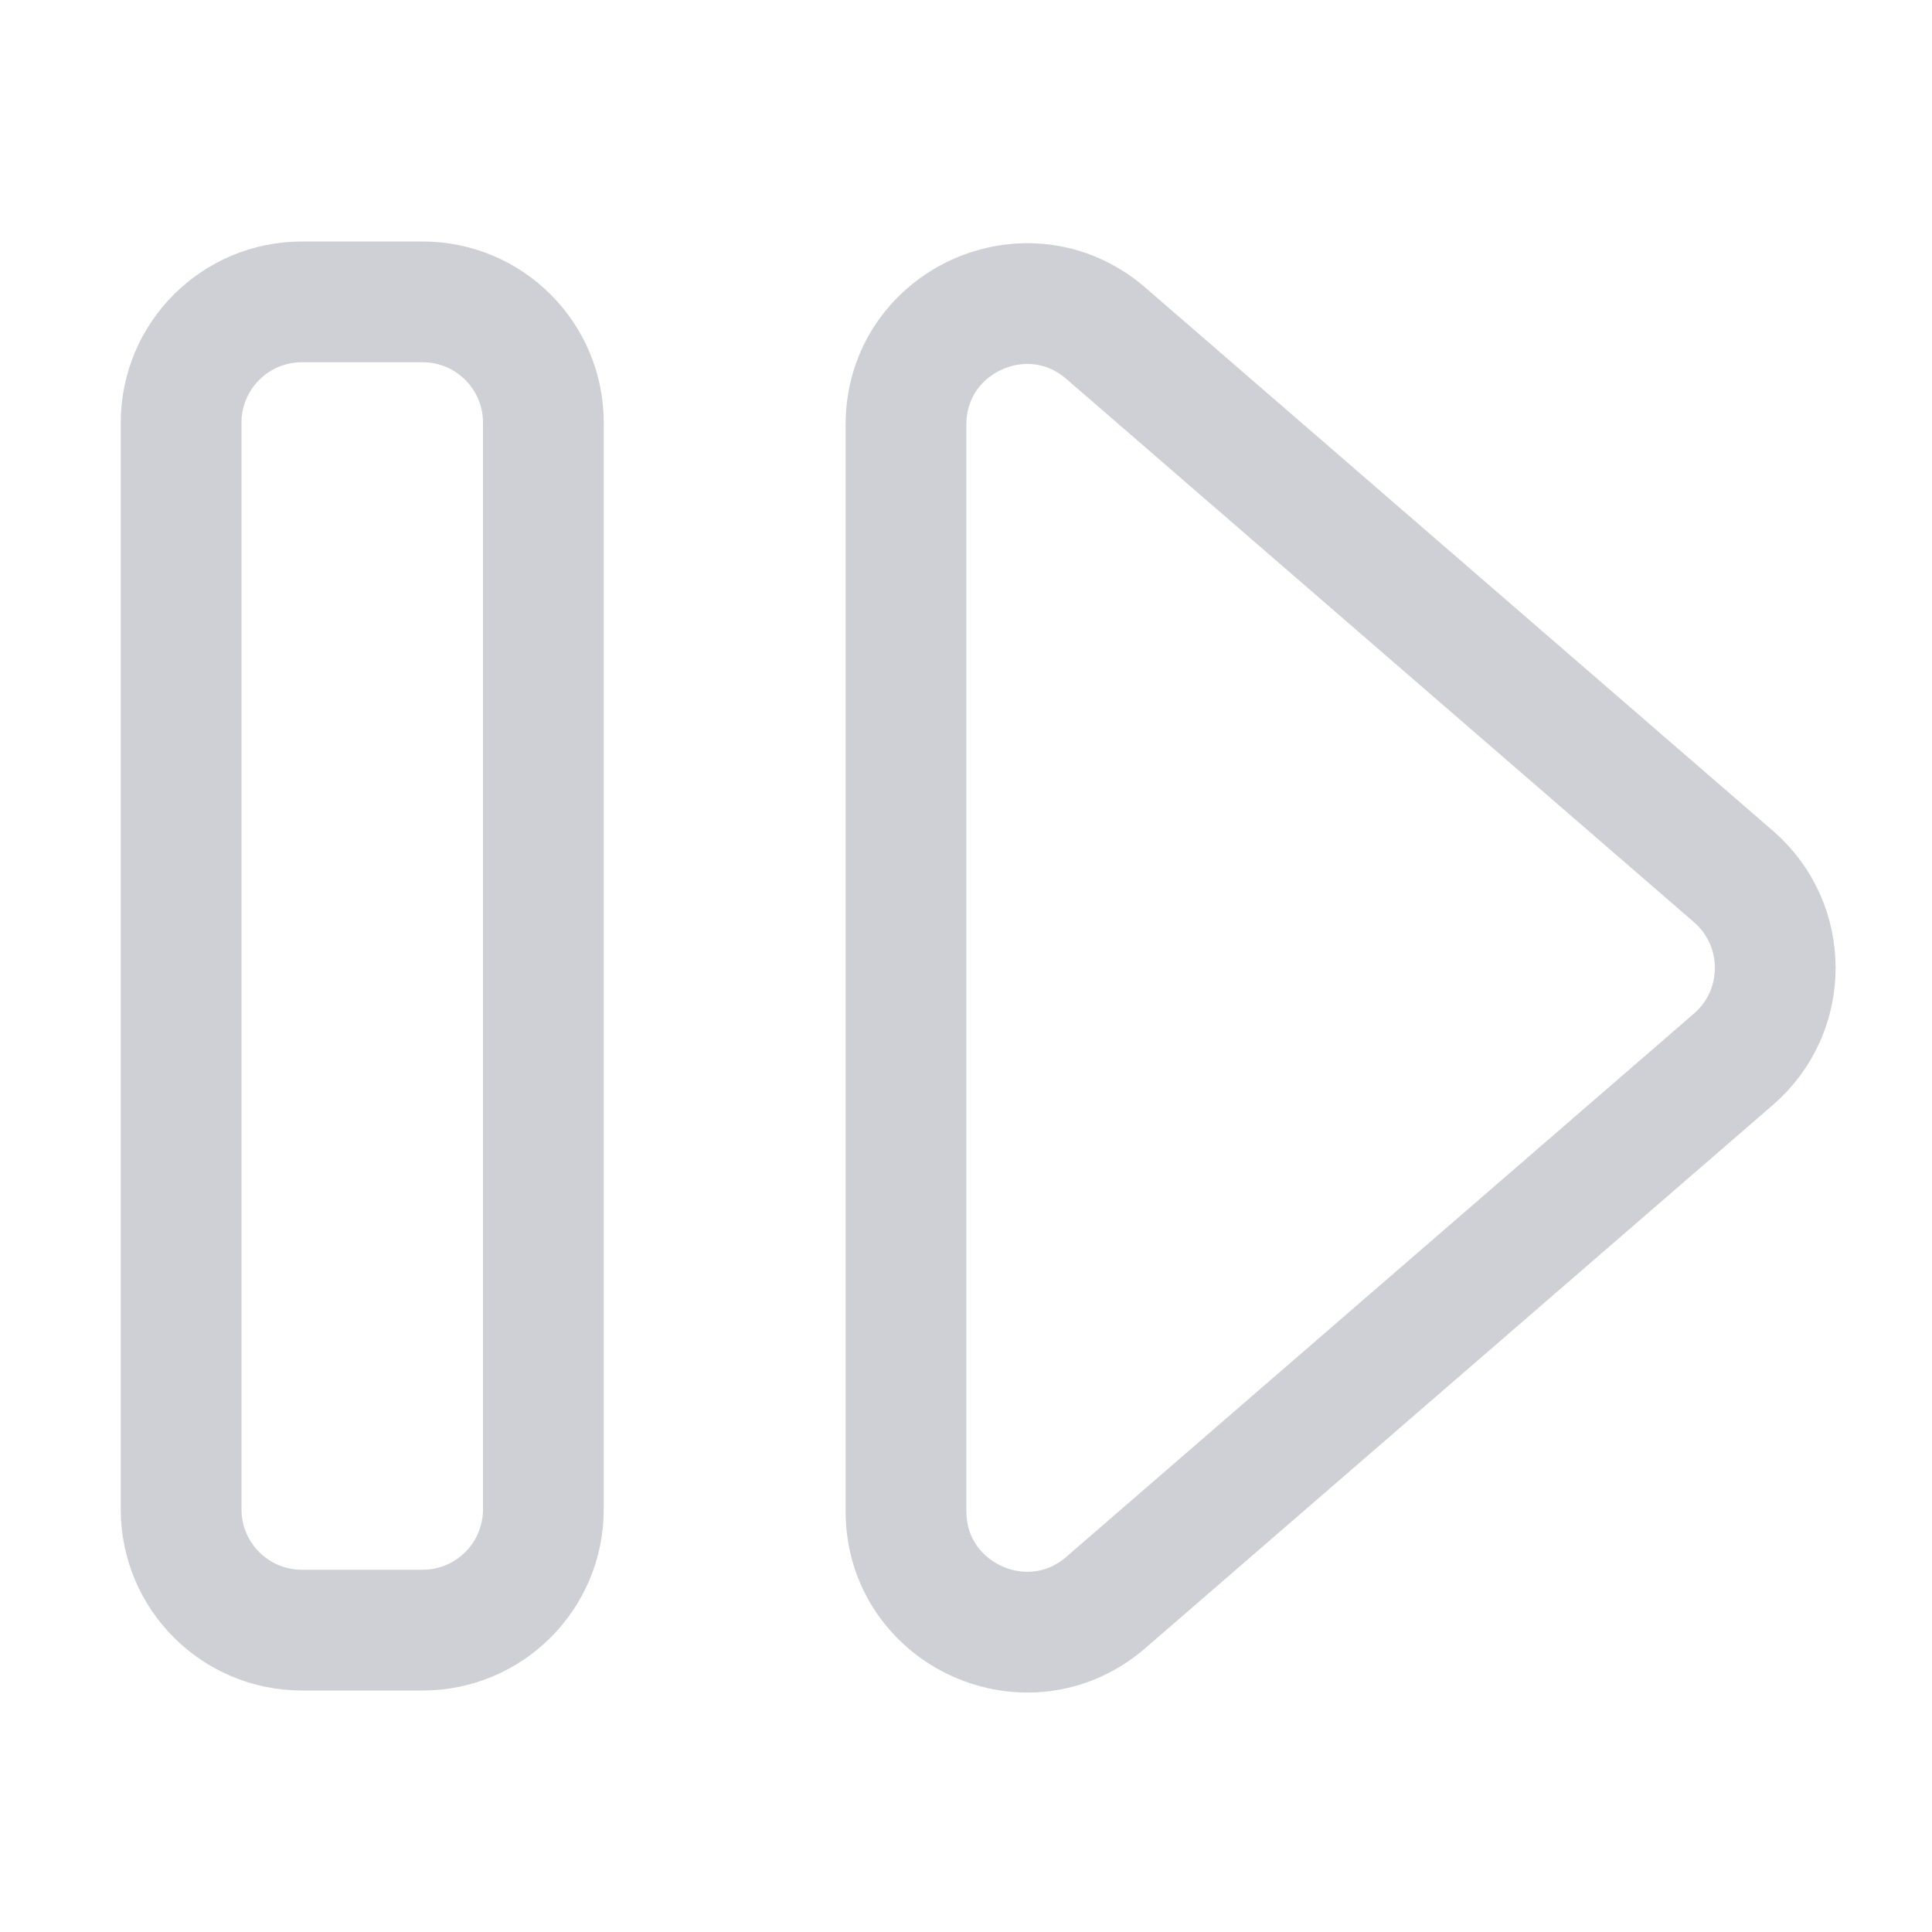
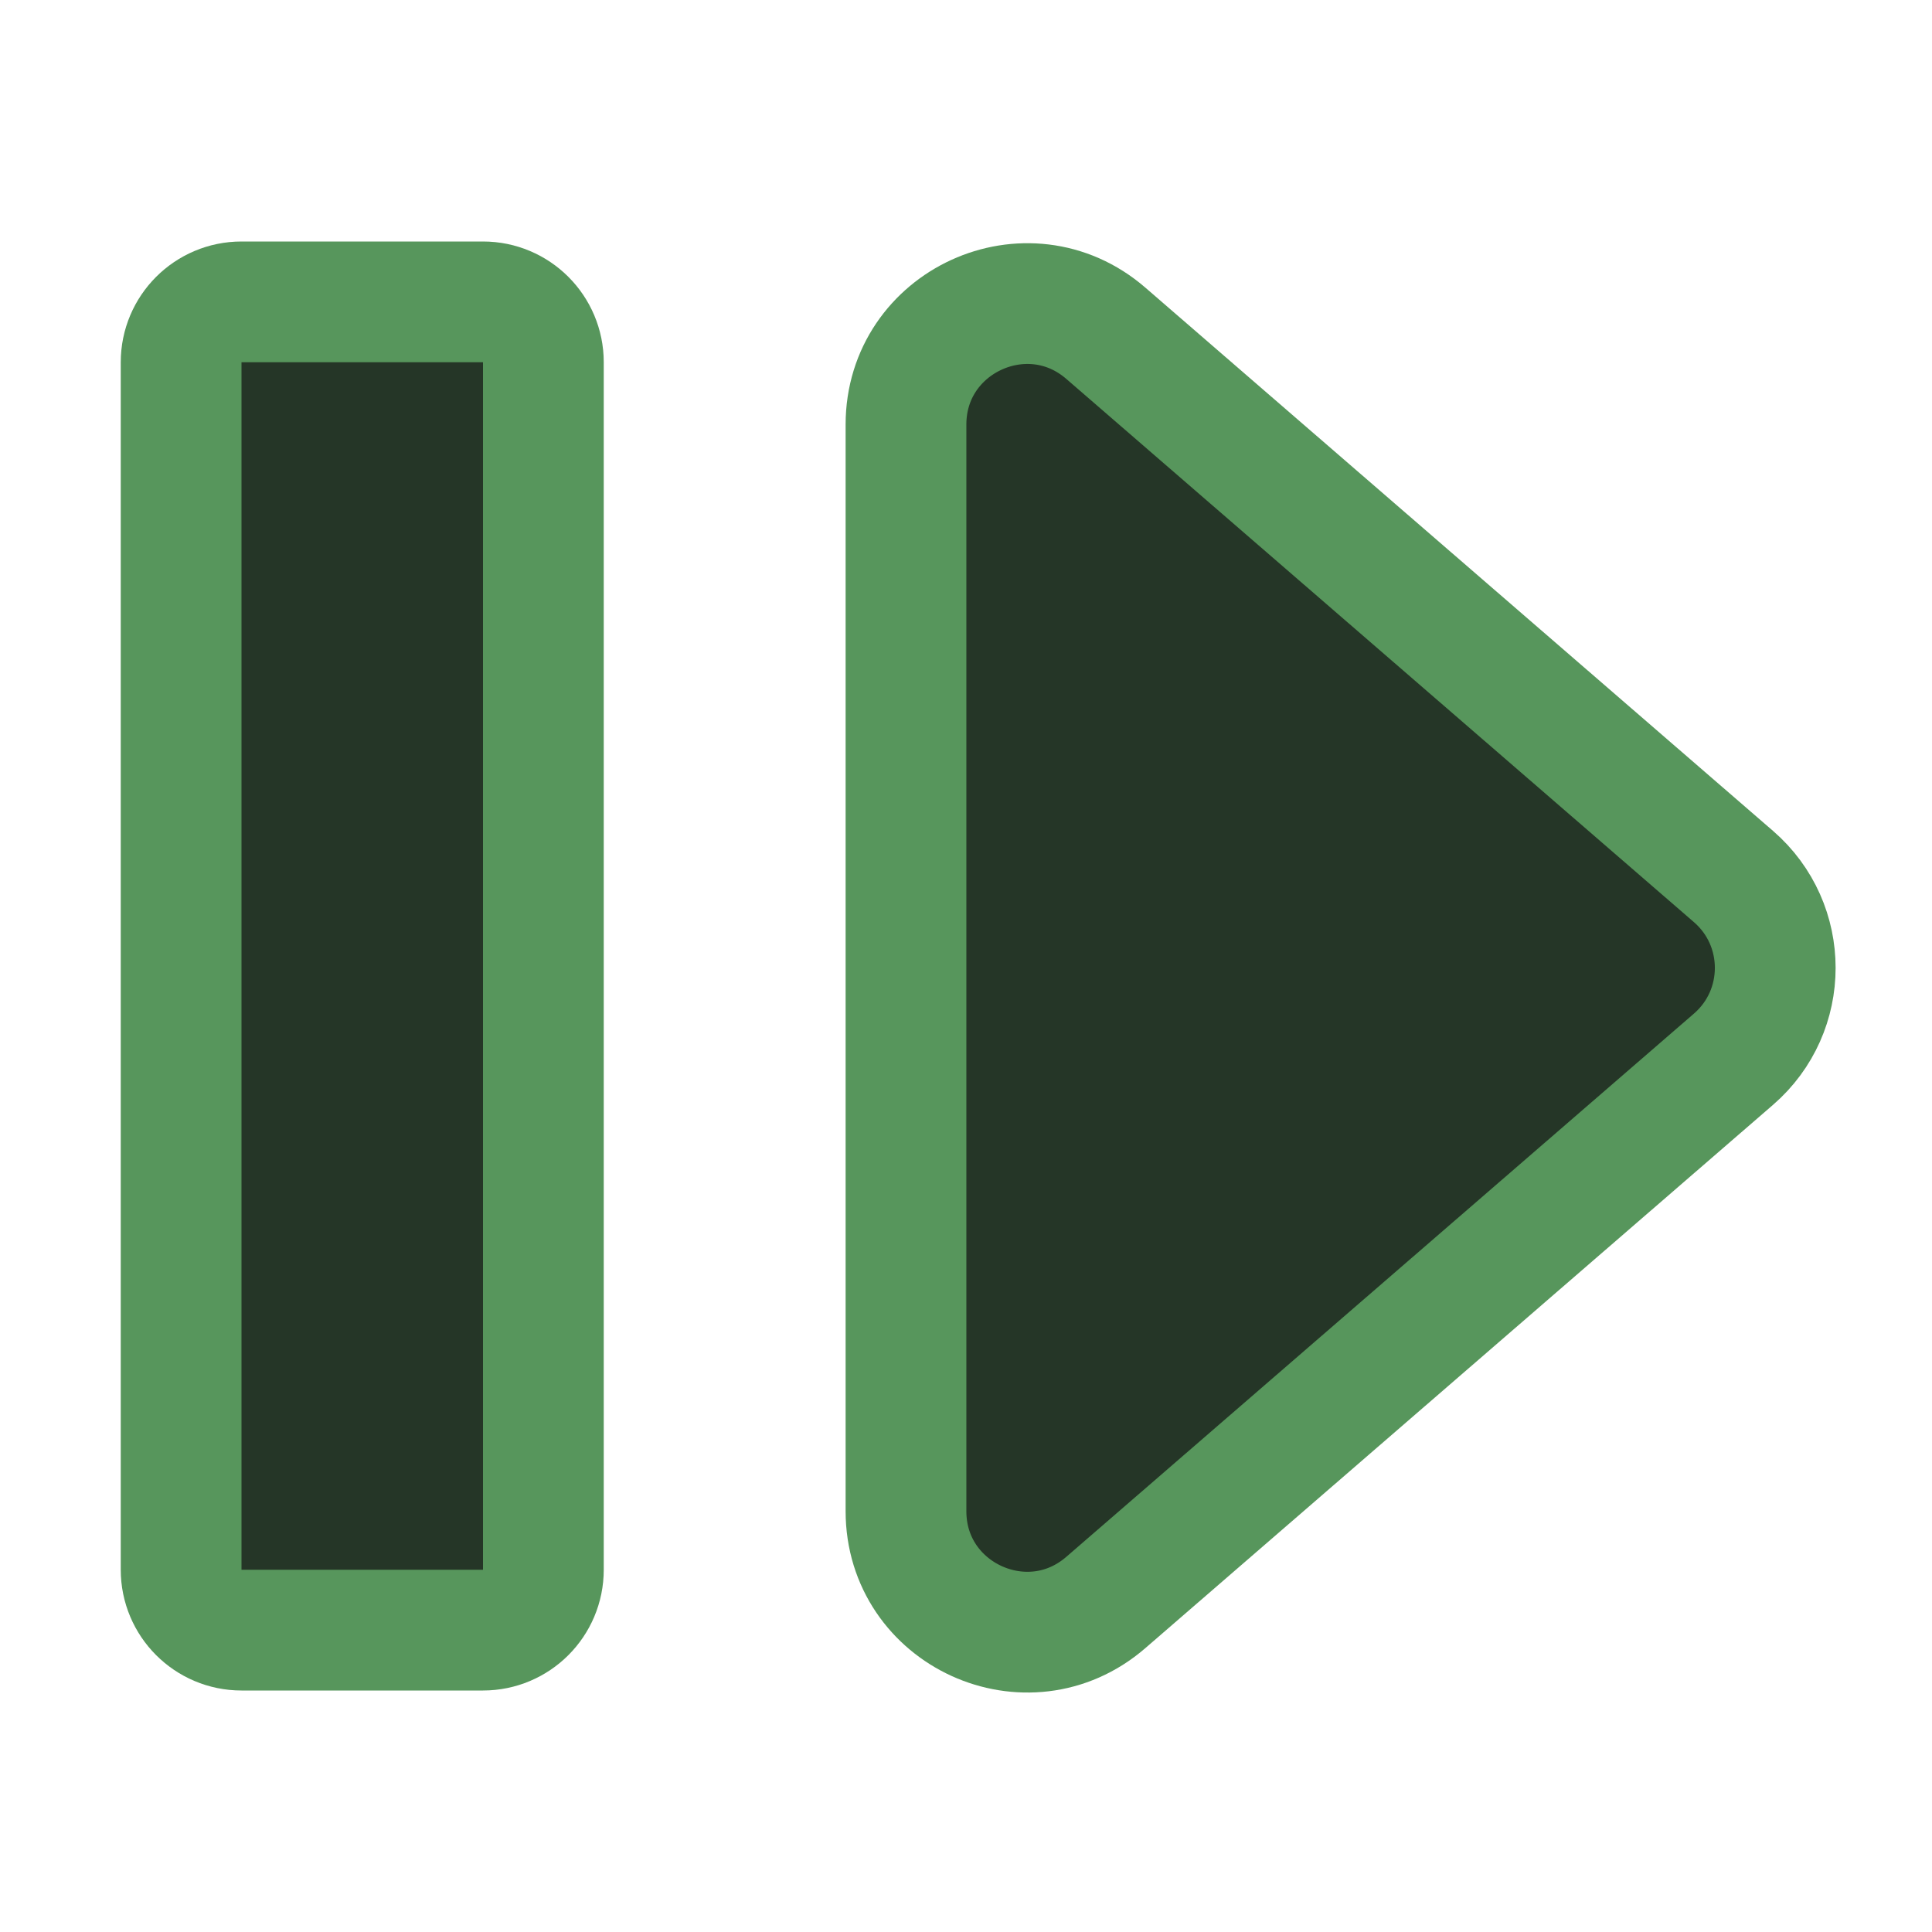
<svg xmlns="http://www.w3.org/2000/svg" width="16" height="16" viewBox="0 0 16 16" fill="none">
-   <rect x="1.5" y="2.5" width="3" height="11" rx="1" stroke="#CED0D6" />
-   <path d="M14.356 7.259C14.817 7.658 14.817 8.373 14.356 8.772L9.158 13.271C8.51 13.832 7.503 13.371 7.503 12.515L7.503 3.516C7.503 2.66 8.51 2.199 9.158 2.76L14.356 7.259Z" stroke="#CED0D6" />
+   <rect x="1.5" y="2.5" width="3" height="11" rx="0.5" fill="#253627" stroke="#57965C" />
+   <path d="M14.356 7.259C14.817 7.658 14.817 8.373 14.356 8.772L9.158 13.271C8.51 13.832 7.503 13.371 7.503 12.515L7.503 3.516C7.503 2.66 8.51 2.199 9.158 2.76L14.356 7.259Z" fill="#253627" stroke="#57965C" />
</svg>
